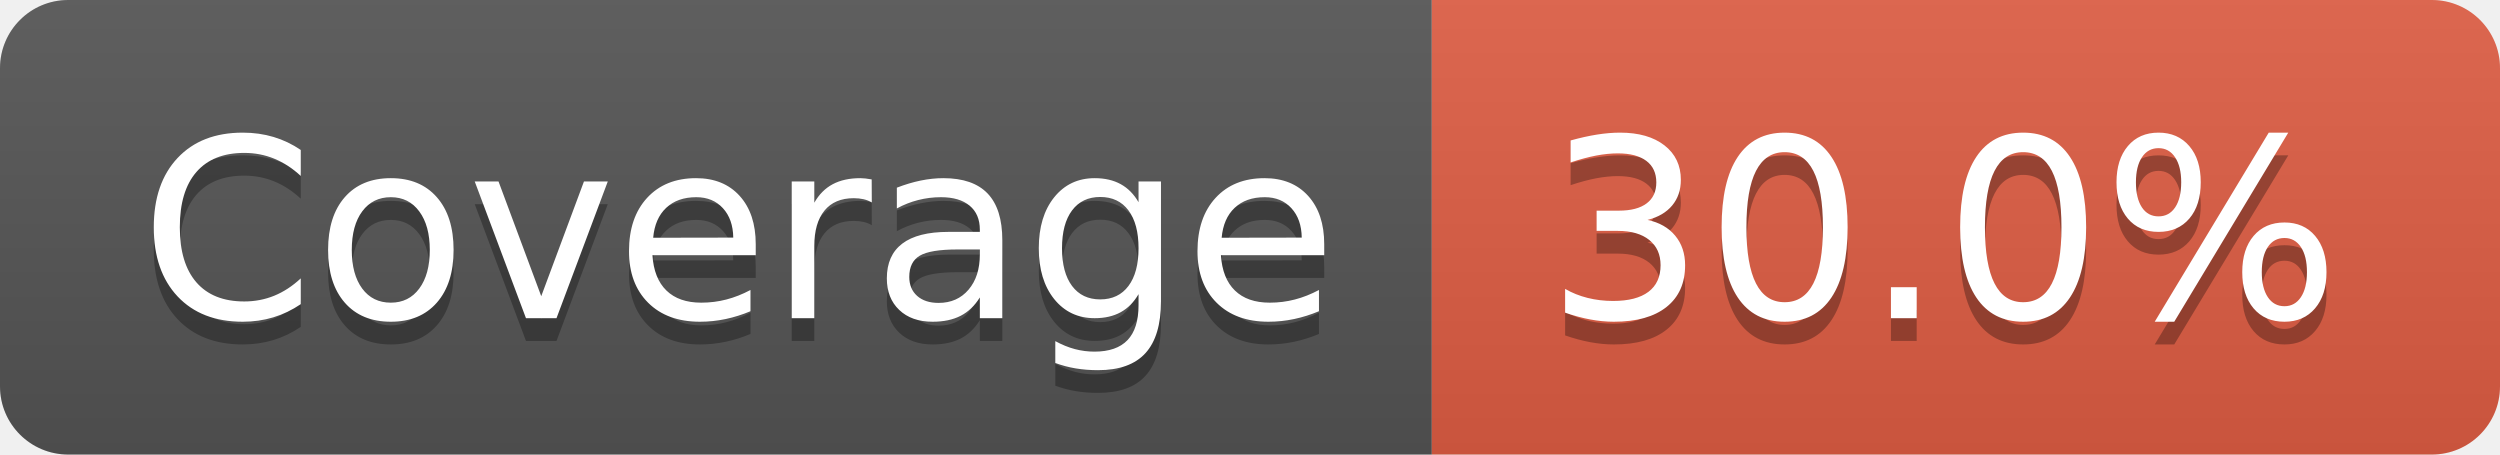
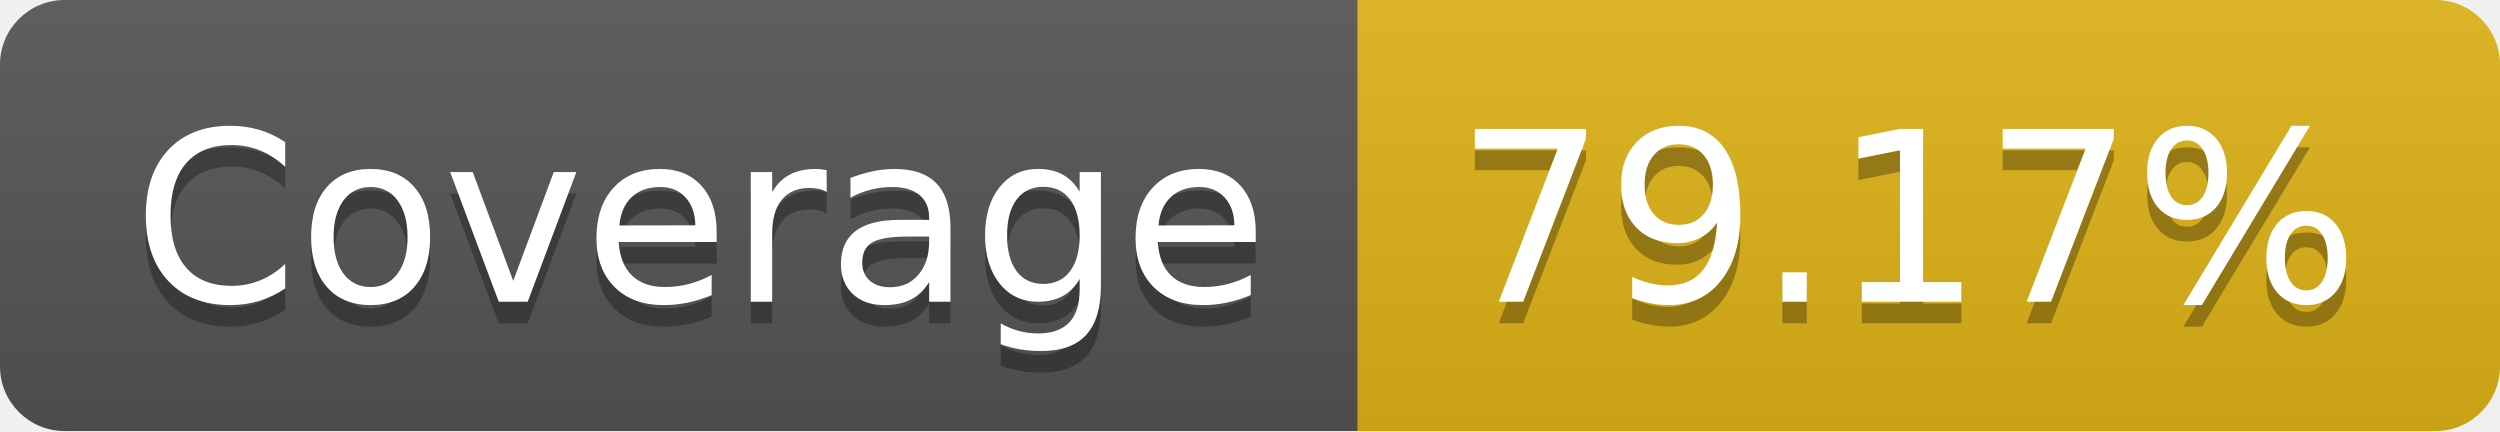
- <svg xmlns="http://www.w3.org/2000/svg" width="110" height="20" role="img" aria-label="Coverage: 30.0%">
+ <svg xmlns="http://www.w3.org/2000/svg" width="116" height="20" role="img" aria-label="Coverage: 79.17%">
  <linearGradient id="s" x2="0" y2="100%">
    <stop offset="0" stop-color="#bbb" stop-opacity=".1" />
    <stop offset="1" stop-opacity=".1" />
  </linearGradient>
  <clipPath id="r">
-     <rect width="110" height="20" rx="3" fill="#fff" />
+     <rect width="116" height="20" rx="3" fill="#fff" />
  </clipPath>
  <g clip-path="url(#r)">
    <rect width="63" height="20" fill="#555" />
-     <rect x="63" width="47" height="20" fill="#e05d44" />
-     <rect width="110" height="20" fill="url(#s)" />
+     <rect x="63" width="53" height="20" fill="#dfb317" />
+     <rect width="116" height="20" fill="url(#s)" />
  </g>
  <g fill="#fff" text-anchor="middle" font-family="Verdana,Geneva,DejaVu Sans,sans-serif" text-rendering="geometricPrecision" font-size="110">
    <text aria-hidden="true" x="325" y="150" fill="#010101" fill-opacity=".3" transform="scale(.1)" textLength="530">Coverage</text>
    <text x="325" y="140" transform="scale(.1)" fill="#fff" textLength="530">Coverage</text>
-     <text aria-hidden="true" x="855" y="150" fill="#010101" fill-opacity=".3" transform="scale(.1)" textLength="370">30.0%</text>
-     <text x="855" y="140" transform="scale(.1)" fill="#fff" textLength="370">30.0%</text>
+     <text aria-hidden="true" x="885" y="150" fill="#010101" fill-opacity=".3" transform="scale(.1)" textLength="430">79.17%</text>
+     <text x="885" y="140" transform="scale(.1)" fill="#fff" textLength="430">79.17%</text>
  </g>
</svg>
